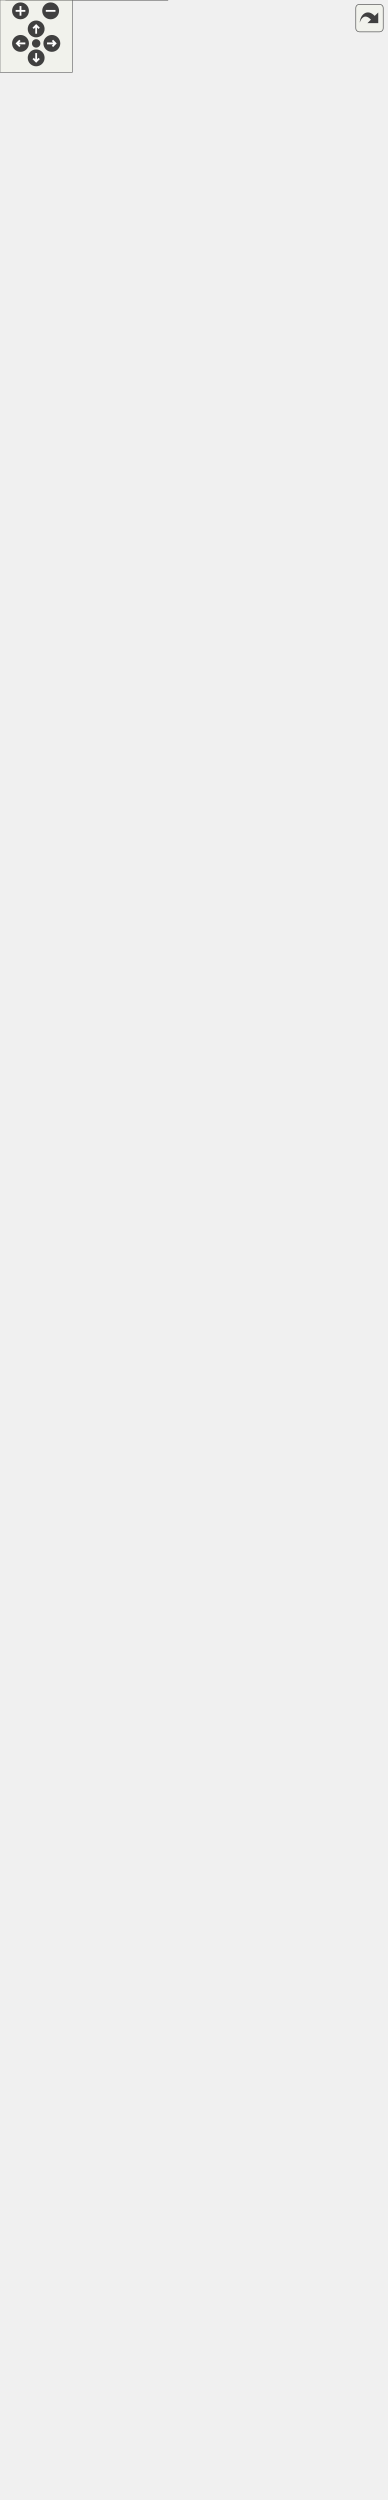
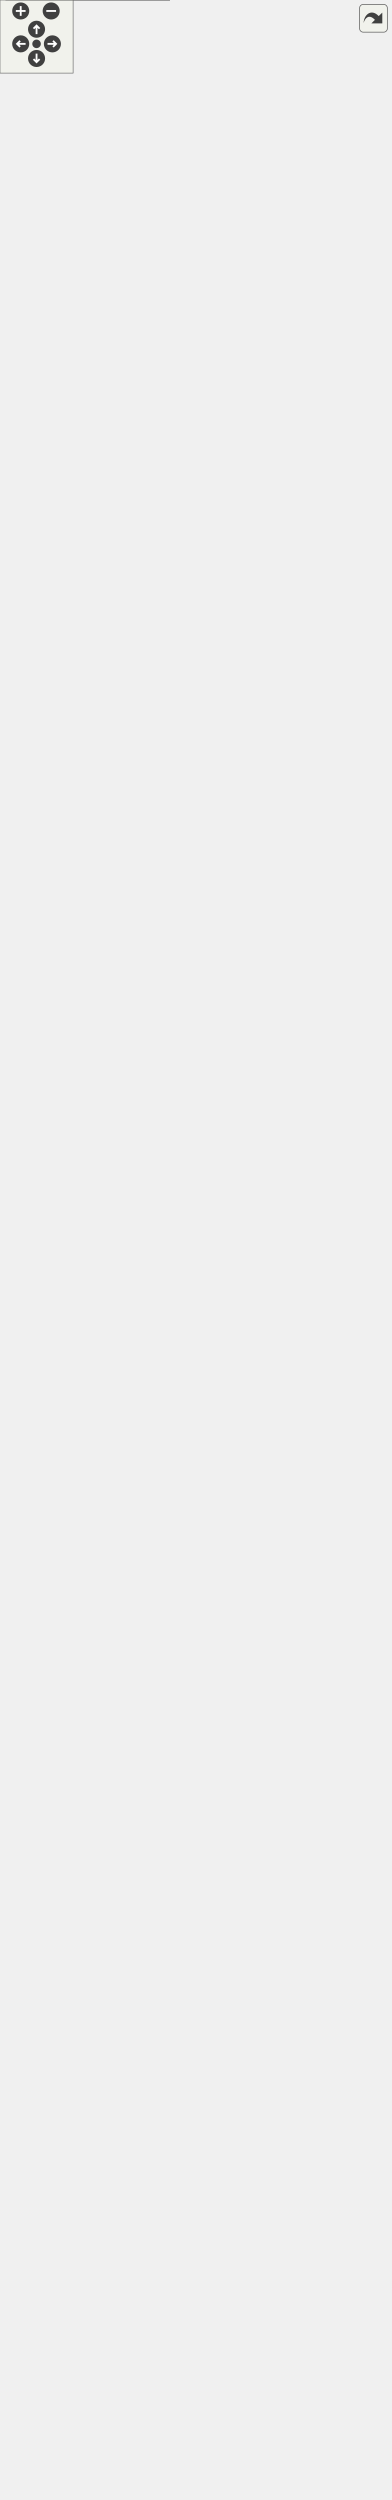
<svg xmlns="http://www.w3.org/2000/svg" xmlns:xlink="http://www.w3.org/1999/xlink" id="main" version="1.1" xml:space="preserve">
  <style type="text/css">
.edge:hover path { stroke: red; }
.edge:hover polygon { stroke: red; fill: red; }
</style>
  <defs>
    <circle id="rim" cx="0" cy="0" r="7" />
    <circle id="rim2" cx="0" cy="0" r="3.5" />
    <g id="zoomPlus">
      <use xlink:href="#rim" fill="#404040">
        <set attributeName="fill" to="#808080" begin="zoomplus.mouseover" end="zoomplus.mouseout" />
      </use>
      <path d="M-4,0h8M0,-4v8" fill="none" stroke="white" stroke-width="1.5" pointer-events="none" />
    </g>
    <g id="zoomMin">
      <use xlink:href="#rim" fill="#404040">
        <set attributeName="fill" to="#808080" begin="zoomminus.mouseover" end="zoomminus.mouseout" />
      </use>
      <path d="M-4,0h8" fill="none" stroke="white" stroke-width="1.5" pointer-events="none" />
    </g>
    <g id="dirArrow">
      <path fill="none" stroke="white" stroke-width="1.5" d="M0,-3.0v7 M-2.5,-0.5L0,-3.0L2.5,-0.5" />
    </g>
    <g id="resetDef">
      <use xlink:href="#rim2" fill="#404040">
        <set attributeName="fill" to="#808080" begin="reset.mouseover" end="reset.mouseout" />
      </use>
    </g>
  </defs>
  <svg id="graph" class="graph">
    <g id="viewport">
      <g id="node1" class="node">
        <g id="a_node1">
          <a xlink:title=" ">
            <polygon fill="#999999" stroke="#666666" points="225,-900 81,-900 81,-705 225,-705 225,-900" />
            <text text-anchor="start" x="89" y="-888" font-family="Helvetica,sans-Serif" font-size="10.00">{models::bmi::AbstractCLib</text>
            <text text-anchor="middle" x="153" y="-877" font-family="Helvetica,sans-Serif" font-size="10.00">BmiAdapter&lt; C &gt;</text>
            <text text-anchor="start" x="89" y="-866" font-family="Helvetica,sans-Serif" font-size="10.00">|- bmi_lib_file</text>
            <text text-anchor="start" x="89" y="-855" font-family="Helvetica,sans-Serif" font-size="10.00">- bmi_registration_function</text>
            <text text-anchor="start" x="89" y="-844" font-family="Helvetica,sans-Serif" font-size="10.00">- dyn_lib_handle</text>
            <text text-anchor="start" x="89" y="-833" font-family="Helvetica,sans-Serif" font-size="10.00">|+ AbstractCLibBmiAdapter()</text>
            <text text-anchor="start" x="89" y="-822" font-family="Helvetica,sans-Serif" font-size="10.00">+ AbstractCLibBmiAdapter()</text>
            <text text-anchor="start" x="89" y="-811" font-family="Helvetica,sans-Serif" font-size="10.00">+ ~AbstractCLibBmiAdapter()</text>
            <text text-anchor="start" x="89" y="-800" font-family="Helvetica,sans-Serif" font-size="10.00">+ Finalize()</text>
            <text text-anchor="start" x="89" y="-789" font-family="Helvetica,sans-Serif" font-size="10.00"># dynamic_library_load()</text>
            <text text-anchor="start" x="89" y="-778" font-family="Helvetica,sans-Serif" font-size="10.00"># dynamic_load_symbol()</text>
            <text text-anchor="start" x="89" y="-767" font-family="Helvetica,sans-Serif" font-size="10.00"># dynamic_load_symbol()</text>
            <text text-anchor="start" x="89" y="-756" font-family="Helvetica,sans-Serif" font-size="10.00"># get_bmi_registration</text>
            <text text-anchor="start" x="89" y="-745" font-family="Helvetica,sans-Serif" font-size="10.00">_function()</text>
            <text text-anchor="start" x="89" y="-734" font-family="Helvetica,sans-Serif" font-size="10.00"># get_dyn_lib_handle()</text>
            <text text-anchor="start" x="89" y="-723" font-family="Helvetica,sans-Serif" font-size="10.00">- finalizeForLibAbstraction()</text>
            <text text-anchor="middle" x="153" y="-712" font-family="Helvetica,sans-Serif" font-size="10.00">}</text>
          </a>
        </g>
      </g>
      <g id="node5" class="node">
        <g id="a_node5">
          <a xlink:href="classmodels_1_1bmi_1_1_abstract_c_lib_bmi_adapter.html" target="_top" xlink:title=" ">
            <polygon fill="white" stroke="#666666" points="144,-658 0,-658 0,-463 144,-463 144,-658" />
            <text text-anchor="start" x="8" y="-646" font-family="Helvetica,sans-Serif" font-size="10.00">{models::bmi::AbstractCLib</text>
            <text text-anchor="middle" x="72" y="-635" font-family="Helvetica,sans-Serif" font-size="10.00">BmiAdapter&lt; C_Bmi &gt;</text>
            <text text-anchor="start" x="8" y="-624" font-family="Helvetica,sans-Serif" font-size="10.00">|- bmi_lib_file</text>
            <text text-anchor="start" x="8" y="-613" font-family="Helvetica,sans-Serif" font-size="10.00">- bmi_registration_function</text>
            <text text-anchor="start" x="8" y="-602" font-family="Helvetica,sans-Serif" font-size="10.00">- dyn_lib_handle</text>
            <text text-anchor="start" x="8" y="-591" font-family="Helvetica,sans-Serif" font-size="10.00">|+ AbstractCLibBmiAdapter()</text>
            <text text-anchor="start" x="8" y="-580" font-family="Helvetica,sans-Serif" font-size="10.00">+ AbstractCLibBmiAdapter()</text>
            <text text-anchor="start" x="8" y="-569" font-family="Helvetica,sans-Serif" font-size="10.00">+ ~AbstractCLibBmiAdapter()</text>
            <text text-anchor="start" x="8" y="-558" font-family="Helvetica,sans-Serif" font-size="10.00">+ Finalize()</text>
            <text text-anchor="start" x="8" y="-547" font-family="Helvetica,sans-Serif" font-size="10.00"># dynamic_library_load()</text>
            <text text-anchor="start" x="8" y="-536" font-family="Helvetica,sans-Serif" font-size="10.00"># dynamic_load_symbol()</text>
            <text text-anchor="start" x="8" y="-525" font-family="Helvetica,sans-Serif" font-size="10.00"># dynamic_load_symbol()</text>
            <text text-anchor="start" x="8" y="-514" font-family="Helvetica,sans-Serif" font-size="10.00"># get_bmi_registration</text>
            <text text-anchor="start" x="8" y="-503" font-family="Helvetica,sans-Serif" font-size="10.00">_function()</text>
            <text text-anchor="start" x="8" y="-492" font-family="Helvetica,sans-Serif" font-size="10.00"># get_dyn_lib_handle()</text>
            <text text-anchor="start" x="8" y="-481" font-family="Helvetica,sans-Serif" font-size="10.00">- finalizeForLibAbstraction()</text>
            <text text-anchor="middle" x="72" y="-470" font-family="Helvetica,sans-Serif" font-size="10.00">}</text>
          </a>
        </g>
      </g>
      <g id="edge5" class="edge">
        <path fill="none" stroke="orange" d="M116.65,-693.8C112.67,-682.01 108.64,-670.05 104.7,-658.4" />
        <polygon fill="orange" stroke="orange" points="113.29,-694.78 119.8,-703.14 119.92,-692.55 113.29,-694.78" />
        <text text-anchor="middle" x="137.5" y="-679" font-family="Helvetica,sans-Serif" font-size="10.00"> &lt; C_Bmi &gt;</text>
      </g>
      <g id="node7" class="node">
        <g id="a_node7">
          <a xlink:href="classmodels_1_1bmi_1_1_abstract_c_lib_bmi_adapter.html" target="_top" xlink:title=" ">
            <polygon fill="white" stroke="#666666" points="306,-658 162,-658 162,-463 306,-463 306,-658" />
            <text text-anchor="start" x="170" y="-646" font-family="Helvetica,sans-Serif" font-size="10.00">{models::bmi::AbstractCLib</text>
            <text text-anchor="middle" x="234" y="-635" font-family="Helvetica,sans-Serif" font-size="10.00">BmiAdapter&lt; Cpp_Bmi &gt;</text>
            <text text-anchor="start" x="170" y="-624" font-family="Helvetica,sans-Serif" font-size="10.00">|- bmi_lib_file</text>
            <text text-anchor="start" x="170" y="-613" font-family="Helvetica,sans-Serif" font-size="10.00">- bmi_registration_function</text>
            <text text-anchor="start" x="170" y="-602" font-family="Helvetica,sans-Serif" font-size="10.00">- dyn_lib_handle</text>
            <text text-anchor="start" x="170" y="-591" font-family="Helvetica,sans-Serif" font-size="10.00">|+ AbstractCLibBmiAdapter()</text>
            <text text-anchor="start" x="170" y="-580" font-family="Helvetica,sans-Serif" font-size="10.00">+ AbstractCLibBmiAdapter()</text>
            <text text-anchor="start" x="170" y="-569" font-family="Helvetica,sans-Serif" font-size="10.00">+ ~AbstractCLibBmiAdapter()</text>
            <text text-anchor="start" x="170" y="-558" font-family="Helvetica,sans-Serif" font-size="10.00">+ Finalize()</text>
            <text text-anchor="start" x="170" y="-547" font-family="Helvetica,sans-Serif" font-size="10.00"># dynamic_library_load()</text>
            <text text-anchor="start" x="170" y="-536" font-family="Helvetica,sans-Serif" font-size="10.00"># dynamic_load_symbol()</text>
            <text text-anchor="start" x="170" y="-525" font-family="Helvetica,sans-Serif" font-size="10.00"># dynamic_load_symbol()</text>
            <text text-anchor="start" x="170" y="-514" font-family="Helvetica,sans-Serif" font-size="10.00"># get_bmi_registration</text>
            <text text-anchor="start" x="170" y="-503" font-family="Helvetica,sans-Serif" font-size="10.00">_function()</text>
            <text text-anchor="start" x="170" y="-492" font-family="Helvetica,sans-Serif" font-size="10.00"># get_dyn_lib_handle()</text>
            <text text-anchor="start" x="170" y="-481" font-family="Helvetica,sans-Serif" font-size="10.00">- finalizeForLibAbstraction()</text>
            <text text-anchor="middle" x="234" y="-470" font-family="Helvetica,sans-Serif" font-size="10.00">}</text>
          </a>
        </g>
      </g>
      <g id="edge7" class="edge">
        <path fill="none" stroke="orange" d="M189.35,-693.8C193.33,-682.01 197.36,-670.05 201.3,-658.4" />
        <polygon fill="orange" stroke="orange" points="186.08,-692.55 186.2,-703.14 192.71,-694.78 186.08,-692.55" />
        <text text-anchor="middle" x="222.5" y="-679" font-family="Helvetica,sans-Serif" font-size="10.00"> &lt; Cpp_Bmi &gt;</text>
      </g>
      <g id="node2" class="node">
        <g id="a_node2">
          <a xlink:href="classmodels_1_1bmi_1_1_bmi___adapter.html" target="_top" xlink:title=" ">
-             <polygon fill="white" stroke="#666666" points="230.5,-1330 75.5,-1330 75.5,-937 230.5,-937 230.5,-1330" />
-             <text text-anchor="middle" x="153" y="-1318" font-family="Helvetica,sans-Serif" font-size="10.00">{models::bmi::Bmi_Adapter&lt; C &gt;</text>
-             <text text-anchor="start" x="83.5" y="-1307" font-family="Helvetica,sans-Serif" font-size="10.00">|# allow_model_exceed</text>
-             <text text-anchor="start" x="83.5" y="-1296" font-family="Helvetica,sans-Serif" font-size="10.00">_end_time</text>
-             <text text-anchor="start" x="83.5" y="-1285" font-family="Helvetica,sans-Serif" font-size="10.00"># bmi_init_config</text>
-             <text text-anchor="start" x="83.5" y="-1274" font-family="Helvetica,sans-Serif" font-size="10.00"># bmi_model</text>
-             <text text-anchor="start" x="83.5" y="-1263" font-family="Helvetica,sans-Serif" font-size="10.00"># bmi_model_has_fixed</text>
-             <text text-anchor="start" x="83.5" y="-1252" font-family="Helvetica,sans-Serif" font-size="10.00">_time_step</text>
-             <text text-anchor="start" x="83.5" y="-1241" font-family="Helvetica,sans-Serif" font-size="10.00"># bmi_model_time_convert</text>
-             <text text-anchor="start" x="83.5" y="-1230" font-family="Helvetica,sans-Serif" font-size="10.00">_factor</text>
-             <text text-anchor="start" x="83.5" y="-1219" font-family="Helvetica,sans-Serif" font-size="10.00"># bmi_model_time_step_size</text>
-             <text text-anchor="start" x="83.5" y="-1208" font-family="Helvetica,sans-Serif" font-size="10.00"># bmi_model_uses_forcing_file</text>
-             <text text-anchor="start" x="83.5" y="-1197" font-family="Helvetica,sans-Serif" font-size="10.00"># forcing_file_path</text>
-             <text text-anchor="start" x="83.5" y="-1186" font-family="Helvetica,sans-Serif" font-size="10.00"># init_exception_msg</text>
-             <text text-anchor="start" x="83.5" y="-1175" font-family="Helvetica,sans-Serif" font-size="10.00"># input_var_names</text>
-             <text text-anchor="start" x="83.5" y="-1164" font-family="Helvetica,sans-Serif" font-size="10.00"># model_initialized</text>
-             <text text-anchor="start" x="83.5" y="-1153" font-family="Helvetica,sans-Serif" font-size="10.00"># model_name</text>
-             <text text-anchor="start" x="83.5" y="-1142" font-family="Helvetica,sans-Serif" font-size="10.00"># output</text>
-             <text text-anchor="start" x="83.5" y="-1131" font-family="Helvetica,sans-Serif" font-size="10.00"># output_var_names</text>
-             <text text-anchor="start" x="83.5" y="-1120" font-family="Helvetica,sans-Serif" font-size="10.00">|+ Bmi_Adapter()</text>
-             <text text-anchor="start" x="83.5" y="-1109" font-family="Helvetica,sans-Serif" font-size="10.00">+ Bmi_Adapter()</text>
+             <polygon fill="white" stroke="#666666" points="230.5,-1319 75.5,-1319 75.5,-937 230.5,-937 230.5,-1319" />
+             <text text-anchor="middle" x="153" y="-1307" font-family="Helvetica,sans-Serif" font-size="10.00">{models::bmi::Bmi_Adapter&lt; C &gt;</text>
+             <text text-anchor="start" x="83.5" y="-1296" font-family="Helvetica,sans-Serif" font-size="10.00">|# allow_model_exceed</text>
+             <text text-anchor="start" x="83.5" y="-1285" font-family="Helvetica,sans-Serif" font-size="10.00">_end_time</text>
+             <text text-anchor="start" x="83.5" y="-1274" font-family="Helvetica,sans-Serif" font-size="10.00"># bmi_init_config</text>
+             <text text-anchor="start" x="83.5" y="-1263" font-family="Helvetica,sans-Serif" font-size="10.00"># bmi_model</text>
+             <text text-anchor="start" x="83.5" y="-1252" font-family="Helvetica,sans-Serif" font-size="10.00"># bmi_model_has_fixed</text>
+             <text text-anchor="start" x="83.5" y="-1241" font-family="Helvetica,sans-Serif" font-size="10.00">_time_step</text>
+             <text text-anchor="start" x="83.5" y="-1230" font-family="Helvetica,sans-Serif" font-size="10.00"># bmi_model_time_convert</text>
+             <text text-anchor="start" x="83.5" y="-1219" font-family="Helvetica,sans-Serif" font-size="10.00">_factor</text>
+             <text text-anchor="start" x="83.5" y="-1208" font-family="Helvetica,sans-Serif" font-size="10.00"># bmi_model_time_step_size</text>
+             <text text-anchor="start" x="83.5" y="-1197" font-family="Helvetica,sans-Serif" font-size="10.00"># bmi_model_uses_forcing_file</text>
+             <text text-anchor="start" x="83.5" y="-1186" font-family="Helvetica,sans-Serif" font-size="10.00"># forcing_file_path</text>
+             <text text-anchor="start" x="83.5" y="-1175" font-family="Helvetica,sans-Serif" font-size="10.00"># init_exception_msg</text>
+             <text text-anchor="start" x="83.5" y="-1164" font-family="Helvetica,sans-Serif" font-size="10.00"># input_var_names</text>
+             <text text-anchor="start" x="83.5" y="-1153" font-family="Helvetica,sans-Serif" font-size="10.00"># model_initialized</text>
+             <text text-anchor="start" x="83.5" y="-1142" font-family="Helvetica,sans-Serif" font-size="10.00"># model_name</text>
+             <text text-anchor="start" x="83.5" y="-1131" font-family="Helvetica,sans-Serif" font-size="10.00"># output</text>
+             <text text-anchor="start" x="83.5" y="-1120" font-family="Helvetica,sans-Serif" font-size="10.00"># output_var_names</text>
+             <text text-anchor="start" x="83.5" y="-1109" font-family="Helvetica,sans-Serif" font-size="10.00">|+ Bmi_Adapter()</text>
            <text text-anchor="start" x="83.5" y="-1098" font-family="Helvetica,sans-Serif" font-size="10.00">+ Bmi_Adapter()</text>
-             <text text-anchor="start" x="83.5" y="-1087" font-family="Helvetica,sans-Serif" font-size="10.00">+ acquire_time_conversion</text>
-             <text text-anchor="start" x="83.5" y="-1076" font-family="Helvetica,sans-Serif" font-size="10.00">_factor()</text>
+             <text text-anchor="start" x="83.5" y="-1087" font-family="Helvetica,sans-Serif" font-size="10.00">+ Bmi_Adapter()</text>
+             <text text-anchor="start" x="83.5" y="-1076" font-family="Helvetica,sans-Serif" font-size="10.00">+ get_time_convert_factor()</text>
            <text text-anchor="start" x="83.5" y="-1065" font-family="Helvetica,sans-Serif" font-size="10.00">+ convert_model_time</text>
            <text text-anchor="start" x="83.5" y="-1054" font-family="Helvetica,sans-Serif" font-size="10.00">_to_seconds()</text>
            <text text-anchor="start" x="83.5" y="-1043" font-family="Helvetica,sans-Serif" font-size="10.00">+ convert_seconds_to</text>
            <text text-anchor="start" x="83.5" y="-1032" font-family="Helvetica,sans-Serif" font-size="10.00">_model_time()</text>
            <text text-anchor="start" x="83.5" y="-1021" font-family="Helvetica,sans-Serif" font-size="10.00">+ get_analogous_cxx_type()</text>
            <text text-anchor="start" x="83.5" y="-1010" font-family="Helvetica,sans-Serif" font-size="10.00">+ Initialize()</text>
            <text text-anchor="start" x="83.5" y="-999" font-family="Helvetica,sans-Serif" font-size="10.00">+ Initialize()</text>
            <text text-anchor="start" x="83.5" y="-988" font-family="Helvetica,sans-Serif" font-size="10.00">+ isInitialized()</text>
            <text text-anchor="start" x="83.5" y="-977" font-family="Helvetica,sans-Serif" font-size="10.00">+ get_model_name()</text>
            <text text-anchor="start" x="83.5" y="-966" font-family="Helvetica,sans-Serif" font-size="10.00"># construct_and_init</text>
            <text text-anchor="start" x="83.5" y="-955" font-family="Helvetica,sans-Serif" font-size="10.00">_backing_model()</text>
            <text text-anchor="middle" x="153" y="-944" font-family="Helvetica,sans-Serif" font-size="10.00">}</text>
          </a>
        </g>
      </g>
      <g id="edge1" class="edge">
-         <path fill="none" stroke="#63b8ff" d="M153,-925.44C153,-916.84 153,-908.4 153,-900.23" />
-         <polygon fill="none" stroke="#63b8ff" points="149.5,-925.33 153,-935.33 156.5,-925.33 149.5,-925.33" />
+         <path fill="none" stroke="#63b8ff" d="M153,-925.58C153,-917 153,-908.57 153,-900.41" />
+         <polygon fill="none" stroke="#63b8ff" points="149.5,-925.43 153,-935.43 156.5,-925.43 149.5,-925.43" />
      </g>
      <g id="node3" class="node">
        <g id="a_node3">
          <a xlink:href="classbmi_1_1_bmi.html" target="_top" xlink:title=" ">
-             <polygon fill="white" stroke="#666666" points="210,-2013 88,-2013 88,-1807 210,-1807 210,-2013" />
-             <text text-anchor="middle" x="149" y="-2001" font-family="Helvetica,sans-Serif" font-size="10.00">{bmi::Bmi</text>
-             <text text-anchor="start" x="96" y="-1990" font-family="Helvetica,sans-Serif" font-size="10.00">||+ Initialize()</text>
-             <text text-anchor="start" x="96" y="-1979" font-family="Helvetica,sans-Serif" font-size="10.00">+ Update()</text>
-             <text text-anchor="start" x="96" y="-1968" font-family="Helvetica,sans-Serif" font-size="10.00">+ UpdateUntil()</text>
-             <text text-anchor="start" x="96" y="-1957" font-family="Helvetica,sans-Serif" font-size="10.00">+ Finalize()</text>
-             <text text-anchor="start" x="96" y="-1946" font-family="Helvetica,sans-Serif" font-size="10.00">+ GetComponentName()</text>
-             <text text-anchor="start" x="96" y="-1935" font-family="Helvetica,sans-Serif" font-size="10.00">+ GetInputItemCount()</text>
-             <text text-anchor="start" x="96" y="-1924" font-family="Helvetica,sans-Serif" font-size="10.00">+ GetOutputItemCount()</text>
-             <text text-anchor="start" x="96" y="-1913" font-family="Helvetica,sans-Serif" font-size="10.00">+ GetInputVarNames()</text>
-             <text text-anchor="start" x="96" y="-1902" font-family="Helvetica,sans-Serif" font-size="10.00">+ GetOutputVarNames()</text>
-             <text text-anchor="start" x="96" y="-1891" font-family="Helvetica,sans-Serif" font-size="10.00">+ GetVarGrid()</text>
-             <text text-anchor="start" x="96" y="-1880" font-family="Helvetica,sans-Serif" font-size="10.00">+ GetVarType()</text>
-             <text text-anchor="start" x="96" y="-1869" font-family="Helvetica,sans-Serif" font-size="10.00">+ GetVarUnits()</text>
-             <text text-anchor="start" x="96" y="-1858" font-family="Helvetica,sans-Serif" font-size="10.00">+ GetVarItemsize()</text>
-             <text text-anchor="start" x="96" y="-1847" font-family="Helvetica,sans-Serif" font-size="10.00">+ GetVarNbytes()</text>
-             <text text-anchor="start" x="96" y="-1836" font-family="Helvetica,sans-Serif" font-size="10.00">+ GetVarLocation()</text>
-             <text text-anchor="start" x="96" y="-1825" font-family="Helvetica,sans-Serif" font-size="10.00">and 26 more...</text>
-             <text text-anchor="middle" x="149" y="-1814" font-family="Helvetica,sans-Serif" font-size="10.00">}</text>
+             <polygon fill="white" stroke="#666666" points="210,-1991 88,-1991 88,-1785 210,-1785 210,-1991" />
+             <text text-anchor="middle" x="149" y="-1979" font-family="Helvetica,sans-Serif" font-size="10.00">{bmi::Bmi</text>
+             <text text-anchor="start" x="96" y="-1968" font-family="Helvetica,sans-Serif" font-size="10.00">||+ Initialize()</text>
+             <text text-anchor="start" x="96" y="-1957" font-family="Helvetica,sans-Serif" font-size="10.00">+ Update()</text>
+             <text text-anchor="start" x="96" y="-1946" font-family="Helvetica,sans-Serif" font-size="10.00">+ UpdateUntil()</text>
+             <text text-anchor="start" x="96" y="-1935" font-family="Helvetica,sans-Serif" font-size="10.00">+ Finalize()</text>
+             <text text-anchor="start" x="96" y="-1924" font-family="Helvetica,sans-Serif" font-size="10.00">+ GetComponentName()</text>
+             <text text-anchor="start" x="96" y="-1913" font-family="Helvetica,sans-Serif" font-size="10.00">+ GetInputItemCount()</text>
+             <text text-anchor="start" x="96" y="-1902" font-family="Helvetica,sans-Serif" font-size="10.00">+ GetOutputItemCount()</text>
+             <text text-anchor="start" x="96" y="-1891" font-family="Helvetica,sans-Serif" font-size="10.00">+ GetInputVarNames()</text>
+             <text text-anchor="start" x="96" y="-1880" font-family="Helvetica,sans-Serif" font-size="10.00">+ GetOutputVarNames()</text>
+             <text text-anchor="start" x="96" y="-1869" font-family="Helvetica,sans-Serif" font-size="10.00">+ GetVarGrid()</text>
+             <text text-anchor="start" x="96" y="-1858" font-family="Helvetica,sans-Serif" font-size="10.00">+ GetVarType()</text>
+             <text text-anchor="start" x="96" y="-1847" font-family="Helvetica,sans-Serif" font-size="10.00">+ GetVarUnits()</text>
+             <text text-anchor="start" x="96" y="-1836" font-family="Helvetica,sans-Serif" font-size="10.00">+ GetVarItemsize()</text>
+             <text text-anchor="start" x="96" y="-1825" font-family="Helvetica,sans-Serif" font-size="10.00">+ GetVarNbytes()</text>
+             <text text-anchor="start" x="96" y="-1814" font-family="Helvetica,sans-Serif" font-size="10.00">+ GetVarLocation()</text>
+             <text text-anchor="start" x="96" y="-1803" font-family="Helvetica,sans-Serif" font-size="10.00">and 26 more...</text>
+             <text text-anchor="middle" x="149" y="-1792" font-family="Helvetica,sans-Serif" font-size="10.00">}</text>
          </a>
        </g>
      </g>
      <g id="edge2" class="edge">
-         <path fill="none" stroke="#63b8ff" d="M149.59,-1795.34C150.22,-1673.28 151.23,-1477.1 151.99,-1330.13" />
-         <polygon fill="none" stroke="#63b8ff" points="146.09,-1795.02 149.54,-1805.04 153.09,-1795.06 146.09,-1795.02" />
+         <path fill="none" stroke="#63b8ff" d="M149.6,-1773.4C150.23,-1653.49 151.24,-1462.42 152,-1319.42" />
+         <polygon fill="none" stroke="#63b8ff" points="146.1,-1773.24 149.55,-1783.26 153.1,-1773.28 146.1,-1773.24" />
      </g>
      <g id="node4" class="node">
        <g id="a_node4">
          <a xlink:href="classmodels_1_1bmi_1_1_bmi___adapter.html" target="_top" xlink:title="Abstract adapter interface for C++ classes to interact with the essential aspects of external models ...">
-             <polygon fill="white" stroke="#666666" points="320.5,-1770 165.5,-1770 165.5,-1377 320.5,-1377 320.5,-1770" />
-             <text text-anchor="middle" x="243" y="-1758" font-family="Helvetica,sans-Serif" font-size="10.00">{models::bmi::Bmi_Adapter&lt; T &gt;</text>
-             <text text-anchor="start" x="173.5" y="-1747" font-family="Helvetica,sans-Serif" font-size="10.00">|# allow_model_exceed</text>
-             <text text-anchor="start" x="173.5" y="-1736" font-family="Helvetica,sans-Serif" font-size="10.00">_end_time</text>
-             <text text-anchor="start" x="173.5" y="-1725" font-family="Helvetica,sans-Serif" font-size="10.00"># bmi_init_config</text>
-             <text text-anchor="start" x="173.5" y="-1714" font-family="Helvetica,sans-Serif" font-size="10.00"># bmi_model</text>
-             <text text-anchor="start" x="173.5" y="-1703" font-family="Helvetica,sans-Serif" font-size="10.00"># bmi_model_has_fixed</text>
-             <text text-anchor="start" x="173.5" y="-1692" font-family="Helvetica,sans-Serif" font-size="10.00">_time_step</text>
-             <text text-anchor="start" x="173.5" y="-1681" font-family="Helvetica,sans-Serif" font-size="10.00"># bmi_model_time_convert</text>
-             <text text-anchor="start" x="173.5" y="-1670" font-family="Helvetica,sans-Serif" font-size="10.00">_factor</text>
-             <text text-anchor="start" x="173.5" y="-1659" font-family="Helvetica,sans-Serif" font-size="10.00"># bmi_model_time_step_size</text>
-             <text text-anchor="start" x="173.5" y="-1648" font-family="Helvetica,sans-Serif" font-size="10.00"># bmi_model_uses_forcing_file</text>
-             <text text-anchor="start" x="173.5" y="-1637" font-family="Helvetica,sans-Serif" font-size="10.00"># forcing_file_path</text>
-             <text text-anchor="start" x="173.5" y="-1626" font-family="Helvetica,sans-Serif" font-size="10.00"># init_exception_msg</text>
-             <text text-anchor="start" x="173.5" y="-1615" font-family="Helvetica,sans-Serif" font-size="10.00"># input_var_names</text>
-             <text text-anchor="start" x="173.5" y="-1604" font-family="Helvetica,sans-Serif" font-size="10.00"># model_initialized</text>
-             <text text-anchor="start" x="173.5" y="-1593" font-family="Helvetica,sans-Serif" font-size="10.00"># model_name</text>
-             <text text-anchor="start" x="173.5" y="-1582" font-family="Helvetica,sans-Serif" font-size="10.00"># output</text>
-             <text text-anchor="start" x="173.5" y="-1571" font-family="Helvetica,sans-Serif" font-size="10.00"># output_var_names</text>
-             <text text-anchor="start" x="173.5" y="-1560" font-family="Helvetica,sans-Serif" font-size="10.00">|+ Bmi_Adapter()</text>
-             <text text-anchor="start" x="173.5" y="-1549" font-family="Helvetica,sans-Serif" font-size="10.00">+ Bmi_Adapter()</text>
-             <text text-anchor="start" x="173.5" y="-1538" font-family="Helvetica,sans-Serif" font-size="10.00">+ Bmi_Adapter()</text>
-             <text text-anchor="start" x="173.5" y="-1527" font-family="Helvetica,sans-Serif" font-size="10.00">+ acquire_time_conversion</text>
-             <text text-anchor="start" x="173.5" y="-1516" font-family="Helvetica,sans-Serif" font-size="10.00">_factor()</text>
-             <text text-anchor="start" x="173.5" y="-1505" font-family="Helvetica,sans-Serif" font-size="10.00">+ convert_model_time</text>
-             <text text-anchor="start" x="173.5" y="-1494" font-family="Helvetica,sans-Serif" font-size="10.00">_to_seconds()</text>
-             <text text-anchor="start" x="173.5" y="-1483" font-family="Helvetica,sans-Serif" font-size="10.00">+ convert_seconds_to</text>
-             <text text-anchor="start" x="173.5" y="-1472" font-family="Helvetica,sans-Serif" font-size="10.00">_model_time()</text>
-             <text text-anchor="start" x="173.5" y="-1461" font-family="Helvetica,sans-Serif" font-size="10.00">+ get_analogous_cxx_type()</text>
-             <text text-anchor="start" x="173.5" y="-1450" font-family="Helvetica,sans-Serif" font-size="10.00">+ Initialize()</text>
+             <polygon fill="white" stroke="#666666" points="320.5,-1748 165.5,-1748 165.5,-1366 320.5,-1366 320.5,-1748" />
+             <text text-anchor="middle" x="243" y="-1736" font-family="Helvetica,sans-Serif" font-size="10.00">{models::bmi::Bmi_Adapter&lt; T &gt;</text>
+             <text text-anchor="start" x="173.5" y="-1725" font-family="Helvetica,sans-Serif" font-size="10.00">|# allow_model_exceed</text>
+             <text text-anchor="start" x="173.5" y="-1714" font-family="Helvetica,sans-Serif" font-size="10.00">_end_time</text>
+             <text text-anchor="start" x="173.5" y="-1703" font-family="Helvetica,sans-Serif" font-size="10.00"># bmi_init_config</text>
+             <text text-anchor="start" x="173.5" y="-1692" font-family="Helvetica,sans-Serif" font-size="10.00"># bmi_model</text>
+             <text text-anchor="start" x="173.5" y="-1681" font-family="Helvetica,sans-Serif" font-size="10.00"># bmi_model_has_fixed</text>
+             <text text-anchor="start" x="173.5" y="-1670" font-family="Helvetica,sans-Serif" font-size="10.00">_time_step</text>
+             <text text-anchor="start" x="173.5" y="-1659" font-family="Helvetica,sans-Serif" font-size="10.00"># bmi_model_time_convert</text>
+             <text text-anchor="start" x="173.5" y="-1648" font-family="Helvetica,sans-Serif" font-size="10.00">_factor</text>
+             <text text-anchor="start" x="173.5" y="-1637" font-family="Helvetica,sans-Serif" font-size="10.00"># bmi_model_time_step_size</text>
+             <text text-anchor="start" x="173.5" y="-1626" font-family="Helvetica,sans-Serif" font-size="10.00"># bmi_model_uses_forcing_file</text>
+             <text text-anchor="start" x="173.5" y="-1615" font-family="Helvetica,sans-Serif" font-size="10.00"># forcing_file_path</text>
+             <text text-anchor="start" x="173.5" y="-1604" font-family="Helvetica,sans-Serif" font-size="10.00"># init_exception_msg</text>
+             <text text-anchor="start" x="173.5" y="-1593" font-family="Helvetica,sans-Serif" font-size="10.00"># input_var_names</text>
+             <text text-anchor="start" x="173.5" y="-1582" font-family="Helvetica,sans-Serif" font-size="10.00"># model_initialized</text>
+             <text text-anchor="start" x="173.5" y="-1571" font-family="Helvetica,sans-Serif" font-size="10.00"># model_name</text>
+             <text text-anchor="start" x="173.5" y="-1560" font-family="Helvetica,sans-Serif" font-size="10.00"># output</text>
+             <text text-anchor="start" x="173.5" y="-1549" font-family="Helvetica,sans-Serif" font-size="10.00"># output_var_names</text>
+             <text text-anchor="start" x="173.5" y="-1538" font-family="Helvetica,sans-Serif" font-size="10.00">|+ Bmi_Adapter()</text>
+             <text text-anchor="start" x="173.5" y="-1527" font-family="Helvetica,sans-Serif" font-size="10.00">+ Bmi_Adapter()</text>
+             <text text-anchor="start" x="173.5" y="-1516" font-family="Helvetica,sans-Serif" font-size="10.00">+ Bmi_Adapter()</text>
+             <text text-anchor="start" x="173.5" y="-1505" font-family="Helvetica,sans-Serif" font-size="10.00">+ get_time_convert_factor()</text>
+             <text text-anchor="start" x="173.5" y="-1494" font-family="Helvetica,sans-Serif" font-size="10.00">+ convert_model_time</text>
+             <text text-anchor="start" x="173.5" y="-1483" font-family="Helvetica,sans-Serif" font-size="10.00">_to_seconds()</text>
+             <text text-anchor="start" x="173.5" y="-1472" font-family="Helvetica,sans-Serif" font-size="10.00">+ convert_seconds_to</text>
+             <text text-anchor="start" x="173.5" y="-1461" font-family="Helvetica,sans-Serif" font-size="10.00">_model_time()</text>
+             <text text-anchor="start" x="173.5" y="-1450" font-family="Helvetica,sans-Serif" font-size="10.00">+ get_analogous_cxx_type()</text>
            <text text-anchor="start" x="173.5" y="-1439" font-family="Helvetica,sans-Serif" font-size="10.00">+ Initialize()</text>
-             <text text-anchor="start" x="173.5" y="-1428" font-family="Helvetica,sans-Serif" font-size="10.00">+ isInitialized()</text>
-             <text text-anchor="start" x="173.5" y="-1417" font-family="Helvetica,sans-Serif" font-size="10.00">+ get_model_name()</text>
-             <text text-anchor="start" x="173.5" y="-1406" font-family="Helvetica,sans-Serif" font-size="10.00"># construct_and_init</text>
-             <text text-anchor="start" x="173.5" y="-1395" font-family="Helvetica,sans-Serif" font-size="10.00">_backing_model()</text>
-             <text text-anchor="middle" x="243" y="-1384" font-family="Helvetica,sans-Serif" font-size="10.00">}</text>
+             <text text-anchor="start" x="173.5" y="-1428" font-family="Helvetica,sans-Serif" font-size="10.00">+ Initialize()</text>
+             <text text-anchor="start" x="173.5" y="-1417" font-family="Helvetica,sans-Serif" font-size="10.00">+ isInitialized()</text>
+             <text text-anchor="start" x="173.5" y="-1406" font-family="Helvetica,sans-Serif" font-size="10.00">+ get_model_name()</text>
+             <text text-anchor="start" x="173.5" y="-1395" font-family="Helvetica,sans-Serif" font-size="10.00"># construct_and_init</text>
+             <text text-anchor="start" x="173.5" y="-1384" font-family="Helvetica,sans-Serif" font-size="10.00">_backing_model()</text>
+             <text text-anchor="middle" x="243" y="-1373" font-family="Helvetica,sans-Serif" font-size="10.00">}</text>
          </a>
        </g>
      </g>
      <g id="edge4" class="edge">
-         <path fill="none" stroke="#63b8ff" d="M180.76,-1795.98C183.11,-1787.63 185.51,-1779.09 187.94,-1770.43" />
-         <polygon fill="none" stroke="#63b8ff" points="177.46,-1794.79 178.12,-1805.36 184.2,-1796.68 177.46,-1794.79" />
+         <path fill="none" stroke="#63b8ff" d="M181.32,-1773.89C183.7,-1765.57 186.13,-1757.05 188.59,-1748.44" />
+         <polygon fill="none" stroke="#63b8ff" points="178.02,-1772.67 178.64,-1783.25 184.76,-1774.6 178.02,-1772.67" />
      </g>
      <g id="edge3" class="edge">
-         <path fill="none" stroke="orange" d="M200.44,-1365.37C198.04,-1353.67 195.62,-1341.93 193.23,-1330.28" />
-         <polygon fill="orange" stroke="orange" points="196.99,-1365.99 202.43,-1375.08 203.85,-1364.58 196.99,-1365.99" />
-         <text text-anchor="middle" x="211" y="-1351" font-family="Helvetica,sans-Serif" font-size="10.00"> &lt; C &gt;</text>
+         <path fill="none" stroke="orange" d="M200.51,-1354.43C198.05,-1342.76 195.58,-1331.03 193.13,-1319.41" />
+         <polygon fill="orange" stroke="orange" points="197.07,-1355.06 202.56,-1364.12 203.92,-1353.61 197.07,-1355.06" />
+         <text text-anchor="middle" x="211" y="-1340" font-family="Helvetica,sans-Serif" font-size="10.00"> &lt; C &gt;</text>
      </g>
      <g id="node6" class="node">
        <g id="a_node6">
          <a xlink:href="classmodels_1_1bmi_1_1_bmi___c___adapter.html" target="_top" xlink:title="An adapter class to serve as a C++ interface to the essential aspects of external models written in t...">
            <polygon fill="white" stroke="#666666" points="139,-426 5,-426 5,0 139,0 139,-426" />
            <text text-anchor="start" x="13" y="-414" font-family="Helvetica,sans-Serif" font-size="10.00">{models::bmi::Bmi_C</text>
            <text text-anchor="middle" x="72" y="-403" font-family="Helvetica,sans-Serif" font-size="10.00">_Adapter</text>
            <text text-anchor="start" x="13" y="-392" font-family="Helvetica,sans-Serif" font-size="10.00">|# model_name</text>
            <text text-anchor="start" x="13" y="-381" font-family="Helvetica,sans-Serif" font-size="10.00">|+ Bmi_C_Adapter()</text>
            <text text-anchor="start" x="13" y="-370" font-family="Helvetica,sans-Serif" font-size="10.00">+ Bmi_C_Adapter()</text>
            <text text-anchor="start" x="13" y="-359" font-family="Helvetica,sans-Serif" font-size="10.00">+ Bmi_C_Adapter()</text>
            <text text-anchor="start" x="13" y="-348" font-family="Helvetica,sans-Serif" font-size="10.00">+ ~Bmi_C_Adapter()</text>
            <text text-anchor="start" x="13" y="-337" font-family="Helvetica,sans-Serif" font-size="10.00">+ Finalize()</text>
            <text text-anchor="start" x="13" y="-326" font-family="Helvetica,sans-Serif" font-size="10.00">+ GetComponentName()</text>
            <text text-anchor="start" x="13" y="-315" font-family="Helvetica,sans-Serif" font-size="10.00">+ GetCurrentTime()</text>
            <text text-anchor="start" x="13" y="-304" font-family="Helvetica,sans-Serif" font-size="10.00">+ GetEndTime()</text>
            <text text-anchor="start" x="13" y="-293" font-family="Helvetica,sans-Serif" font-size="10.00">+ GetInputItemCount()</text>
            <text text-anchor="start" x="13" y="-282" font-family="Helvetica,sans-Serif" font-size="10.00">+ GetInputVarNames()</text>
            <text text-anchor="start" x="13" y="-271" font-family="Helvetica,sans-Serif" font-size="10.00">+ GetOutputItemCount()</text>
            <text text-anchor="start" x="13" y="-260" font-family="Helvetica,sans-Serif" font-size="10.00">+ GetOutputVarNames()</text>
            <text text-anchor="start" x="13" y="-249" font-family="Helvetica,sans-Serif" font-size="10.00">+ GetStartTime()</text>
            <text text-anchor="start" x="13" y="-238" font-family="Helvetica,sans-Serif" font-size="10.00">+ GetTimeStep()</text>
            <text text-anchor="start" x="13" y="-227" font-family="Helvetica,sans-Serif" font-size="10.00">+ GetTimeUnits()</text>
            <text text-anchor="start" x="13" y="-216" font-family="Helvetica,sans-Serif" font-size="10.00">and 34 more...</text>
            <text text-anchor="start" x="13" y="-205" font-family="Helvetica,sans-Serif" font-size="10.00"># Bmi_C_Adapter()</text>
            <text text-anchor="start" x="13" y="-194" font-family="Helvetica,sans-Serif" font-size="10.00"># construct_and_init</text>
            <text text-anchor="start" x="13" y="-183" font-family="Helvetica,sans-Serif" font-size="10.00">_backing_model()</text>
            <text text-anchor="start" x="13" y="-172" font-family="Helvetica,sans-Serif" font-size="10.00"># execModuleRegistration()</text>
            <text text-anchor="start" x="13" y="-161" font-family="Helvetica,sans-Serif" font-size="10.00"># get_bmi_model_time</text>
            <text text-anchor="start" x="13" y="-150" font-family="Helvetica,sans-Serif" font-size="10.00">_step_size_ptr()</text>
            <text text-anchor="start" x="13" y="-139" font-family="Helvetica,sans-Serif" font-size="10.00"># get_value()</text>
            <text text-anchor="start" x="13" y="-128" font-family="Helvetica,sans-Serif" font-size="10.00"># retrieve_bmi_model</text>
            <text text-anchor="start" x="13" y="-117" font-family="Helvetica,sans-Serif" font-size="10.00">_time_step_size()</text>
            <text text-anchor="start" x="13" y="-106" font-family="Helvetica,sans-Serif" font-size="10.00">- construct_and_init</text>
            <text text-anchor="start" x="13" y="-95" font-family="Helvetica,sans-Serif" font-size="10.00">_backing_model_for_type()</text>
            <text text-anchor="start" x="13" y="-84" font-family="Helvetica,sans-Serif" font-size="10.00">- finalizeForCAdapter()</text>
            <text text-anchor="start" x="13" y="-73" font-family="Helvetica,sans-Serif" font-size="10.00">- inner_get_input_item</text>
            <text text-anchor="start" x="13" y="-62" font-family="Helvetica,sans-Serif" font-size="10.00">_count()</text>
            <text text-anchor="start" x="13" y="-51" font-family="Helvetica,sans-Serif" font-size="10.00">- inner_get_output_item</text>
            <text text-anchor="start" x="13" y="-40" font-family="Helvetica,sans-Serif" font-size="10.00">_count()</text>
            <text text-anchor="start" x="13" y="-29" font-family="Helvetica,sans-Serif" font-size="10.00">- inner_get_variable</text>
            <text text-anchor="start" x="13" y="-18" font-family="Helvetica,sans-Serif" font-size="10.00">_names()</text>
            <text text-anchor="middle" x="72" y="-7" font-family="Helvetica,sans-Serif" font-size="10.00">}</text>
          </a>
        </g>
      </g>
      <g id="edge6" class="edge">
        <path fill="none" stroke="#63b8ff" d="M72,-451.41C72,-443.24 72,-434.84 72,-426.31" />
        <polygon fill="none" stroke="#63b8ff" points="68.5,-451.29 72,-461.29 75.5,-451.29 68.5,-451.29" />
      </g>
      <g id="node8" class="node">
        <g id="a_node8">
          <a xlink:href="classmodels_1_1bmi_1_1_bmi___cpp___adapter.html" target="_top" xlink:title="A thin wrapper class to provide convenience functions around raw BMI models written in C++,...">
            <polygon fill="white" stroke="#666666" points="300.5,-398.5 167.5,-398.5 167.5,-27.5 300.5,-27.5 300.5,-398.5" />
            <text text-anchor="start" x="175.5" y="-386.5" font-family="Helvetica,sans-Serif" font-size="10.00">{models::bmi::Bmi_Cpp</text>
            <text text-anchor="middle" x="234" y="-375.5" font-family="Helvetica,sans-Serif" font-size="10.00">_Adapter</text>
            <text text-anchor="start" x="175.5" y="-364.5" font-family="Helvetica,sans-Serif" font-size="10.00">|# model_name</text>
            <text text-anchor="start" x="175.5" y="-353.5" font-family="Helvetica,sans-Serif" font-size="10.00">- model_create_fname</text>
            <text text-anchor="start" x="175.5" y="-342.5" font-family="Helvetica,sans-Serif" font-size="10.00">- model_destroy_fname</text>
            <text text-anchor="start" x="175.5" y="-331.5" font-family="Helvetica,sans-Serif" font-size="10.00">|+ Bmi_Cpp_Adapter()</text>
            <text text-anchor="start" x="175.5" y="-320.5" font-family="Helvetica,sans-Serif" font-size="10.00">+ Bmi_Cpp_Adapter()</text>
            <text text-anchor="start" x="175.5" y="-309.5" font-family="Helvetica,sans-Serif" font-size="10.00">+ Bmi_Cpp_Adapter()</text>
            <text text-anchor="start" x="175.5" y="-298.5" font-family="Helvetica,sans-Serif" font-size="10.00">+ ~Bmi_Cpp_Adapter()</text>
            <text text-anchor="start" x="175.5" y="-287.5" font-family="Helvetica,sans-Serif" font-size="10.00">+ Finalize()</text>
            <text text-anchor="start" x="175.5" y="-276.5" font-family="Helvetica,sans-Serif" font-size="10.00">+ GetComponentName()</text>
            <text text-anchor="start" x="175.5" y="-265.5" font-family="Helvetica,sans-Serif" font-size="10.00">+ GetCurrentTime()</text>
            <text text-anchor="start" x="175.5" y="-254.5" font-family="Helvetica,sans-Serif" font-size="10.00">+ GetEndTime()</text>
            <text text-anchor="start" x="175.5" y="-243.5" font-family="Helvetica,sans-Serif" font-size="10.00">+ GetInputItemCount()</text>
            <text text-anchor="start" x="175.5" y="-232.5" font-family="Helvetica,sans-Serif" font-size="10.00">+ GetInputVarNames()</text>
            <text text-anchor="start" x="175.5" y="-221.5" font-family="Helvetica,sans-Serif" font-size="10.00">+ GetOutputItemCount()</text>
            <text text-anchor="start" x="175.5" y="-210.5" font-family="Helvetica,sans-Serif" font-size="10.00">+ GetOutputVarNames()</text>
            <text text-anchor="start" x="175.5" y="-199.5" font-family="Helvetica,sans-Serif" font-size="10.00">+ GetStartTime()</text>
            <text text-anchor="start" x="175.5" y="-188.5" font-family="Helvetica,sans-Serif" font-size="10.00">+ GetTimeStep()</text>
            <text text-anchor="start" x="175.5" y="-177.5" font-family="Helvetica,sans-Serif" font-size="10.00">+ GetTimeUnits()</text>
            <text text-anchor="start" x="175.5" y="-166.5" font-family="Helvetica,sans-Serif" font-size="10.00">and 34 more...</text>
            <text text-anchor="start" x="175.5" y="-155.5" font-family="Helvetica,sans-Serif" font-size="10.00"># Bmi_Cpp_Adapter()</text>
            <text text-anchor="start" x="175.5" y="-144.5" font-family="Helvetica,sans-Serif" font-size="10.00"># construct_and_init</text>
            <text text-anchor="start" x="175.5" y="-133.5" font-family="Helvetica,sans-Serif" font-size="10.00">_backing_model()</text>
            <text text-anchor="start" x="175.5" y="-122.5" font-family="Helvetica,sans-Serif" font-size="10.00"># execModuleCreation()</text>
            <text text-anchor="start" x="175.5" y="-111.5" font-family="Helvetica,sans-Serif" font-size="10.00"># get_bmi_model_time</text>
            <text text-anchor="start" x="175.5" y="-100.5" font-family="Helvetica,sans-Serif" font-size="10.00">_step_size_ptr()</text>
            <text text-anchor="start" x="175.5" y="-89.5" font-family="Helvetica,sans-Serif" font-size="10.00"># retrieve_bmi_model</text>
            <text text-anchor="start" x="175.5" y="-78.5" font-family="Helvetica,sans-Serif" font-size="10.00">_time_step_size()</text>
            <text text-anchor="start" x="175.5" y="-67.5" font-family="Helvetica,sans-Serif" font-size="10.00">- construct_and_init</text>
            <text text-anchor="start" x="175.5" y="-56.5" font-family="Helvetica,sans-Serif" font-size="10.00">_backing_model_for_type()</text>
            <text text-anchor="start" x="175.5" y="-45.5" font-family="Helvetica,sans-Serif" font-size="10.00">- finalizeForCppAdapter()</text>
            <text text-anchor="middle" x="234" y="-34.5" font-family="Helvetica,sans-Serif" font-size="10.00">}</text>
          </a>
        </g>
      </g>
      <g id="edge8" class="edge">
        <path fill="none" stroke="#63b8ff" d="M234,-451.34C234,-434.56 234,-416.83 234,-398.93" />
        <polygon fill="none" stroke="#63b8ff" points="230.5,-451.29 234,-461.29 237.5,-451.29 230.5,-451.29" />
      </g>
    </g>
  </svg>
  <g id="navigator" transform="translate(0 0)" fill="#404254">
    <rect fill="#f2f5e9" fill-opacity="0.5" stroke="#606060" stroke-width=".5" x="0" y="0" width="60" height="60" />
    <use id="zoomplus" xlink:href="#zoomPlus" x="17" y="9" />
    <use id="zoomminus" xlink:href="#zoomMin" x="42" y="9" />
    <use id="reset" xlink:href="#resetDef" x="30" y="36" />
    <g id="arrowUp" xlink:href="#dirArrow" transform="translate(30 24)">
      <use xlink:href="#rim" fill="#404040">
        <set attributeName="fill" to="#808080" begin="arrowUp.mouseover" end="arrowUp.mouseout" />
      </use>
      <path fill="none" stroke="white" stroke-width="1.5" d="M0,-3.0v7 M-2.5,-0.5L0,-3.0L2.5,-0.5" />
    </g>
    <g id="arrowRight" xlink:href="#dirArrow" transform="rotate(90) translate(36 -43)">
      <use xlink:href="#rim" fill="#404040">
        <set attributeName="fill" to="#808080" begin="arrowRight.mouseover" end="arrowRight.mouseout" />
      </use>
      <path fill="none" stroke="white" stroke-width="1.5" d="M0,-3.0v7 M-2.5,-0.5L0,-3.0L2.5,-0.5" />
    </g>
    <g id="arrowDown" xlink:href="#dirArrow" transform="rotate(180) translate(-30 -48)">
      <use xlink:href="#rim" fill="#404040">
        <set attributeName="fill" to="#808080" begin="arrowDown.mouseover" end="arrowDown.mouseout" />
      </use>
      <path fill="none" stroke="white" stroke-width="1.5" d="M0,-3.0v7 M-2.5,-0.5L0,-3.0L2.5,-0.5" />
    </g>
    <g id="arrowLeft" xlink:href="#dirArrow" transform="rotate(270) translate(-36 17)">
      <use xlink:href="#rim" fill="#404040">
        <set attributeName="fill" to="#808080" begin="arrowLeft.mouseover" end="arrowLeft.mouseout" />
      </use>
      <path fill="none" stroke="white" stroke-width="1.5" d="M0,-3.0v7 M-2.5,-0.5L0,-3.0L2.5,-0.5" />
    </g>
  </g>
  <svg viewBox="0 0 15 15" width="100%" height="30px" preserveAspectRatio="xMaxYMin meet">
    <g id="arrow_out" transform="scale(0.3 0.3)">
      <a xlink:href="classmodels_1_1bmi_1_1_abstract_c_lib_bmi_adapter__inherit__graph_org.svg" target="_base">
        <rect id="button" ry="5" rx="5" y="6" x="6" height="38" width="38" fill="#f2f5e9" fill-opacity="0.5" stroke="#606060" stroke-width="1.0" />
        <path id="arrow" d="M 11.5,31.437 C 11.94,20.098 22.043,11.323 32.159,21.979 L 37.069,17.246 C 37.069,17.246 37.088,32 37.088,32 L 22.16,31.978 C 22.16,31.978 26.998,27.14 26.998,27.14 C 18.529,18.264 13.292,25.23 11.5,31.437 z" style="fill:#404040;" />
      </a>
    </g>
  </svg>
</svg>
